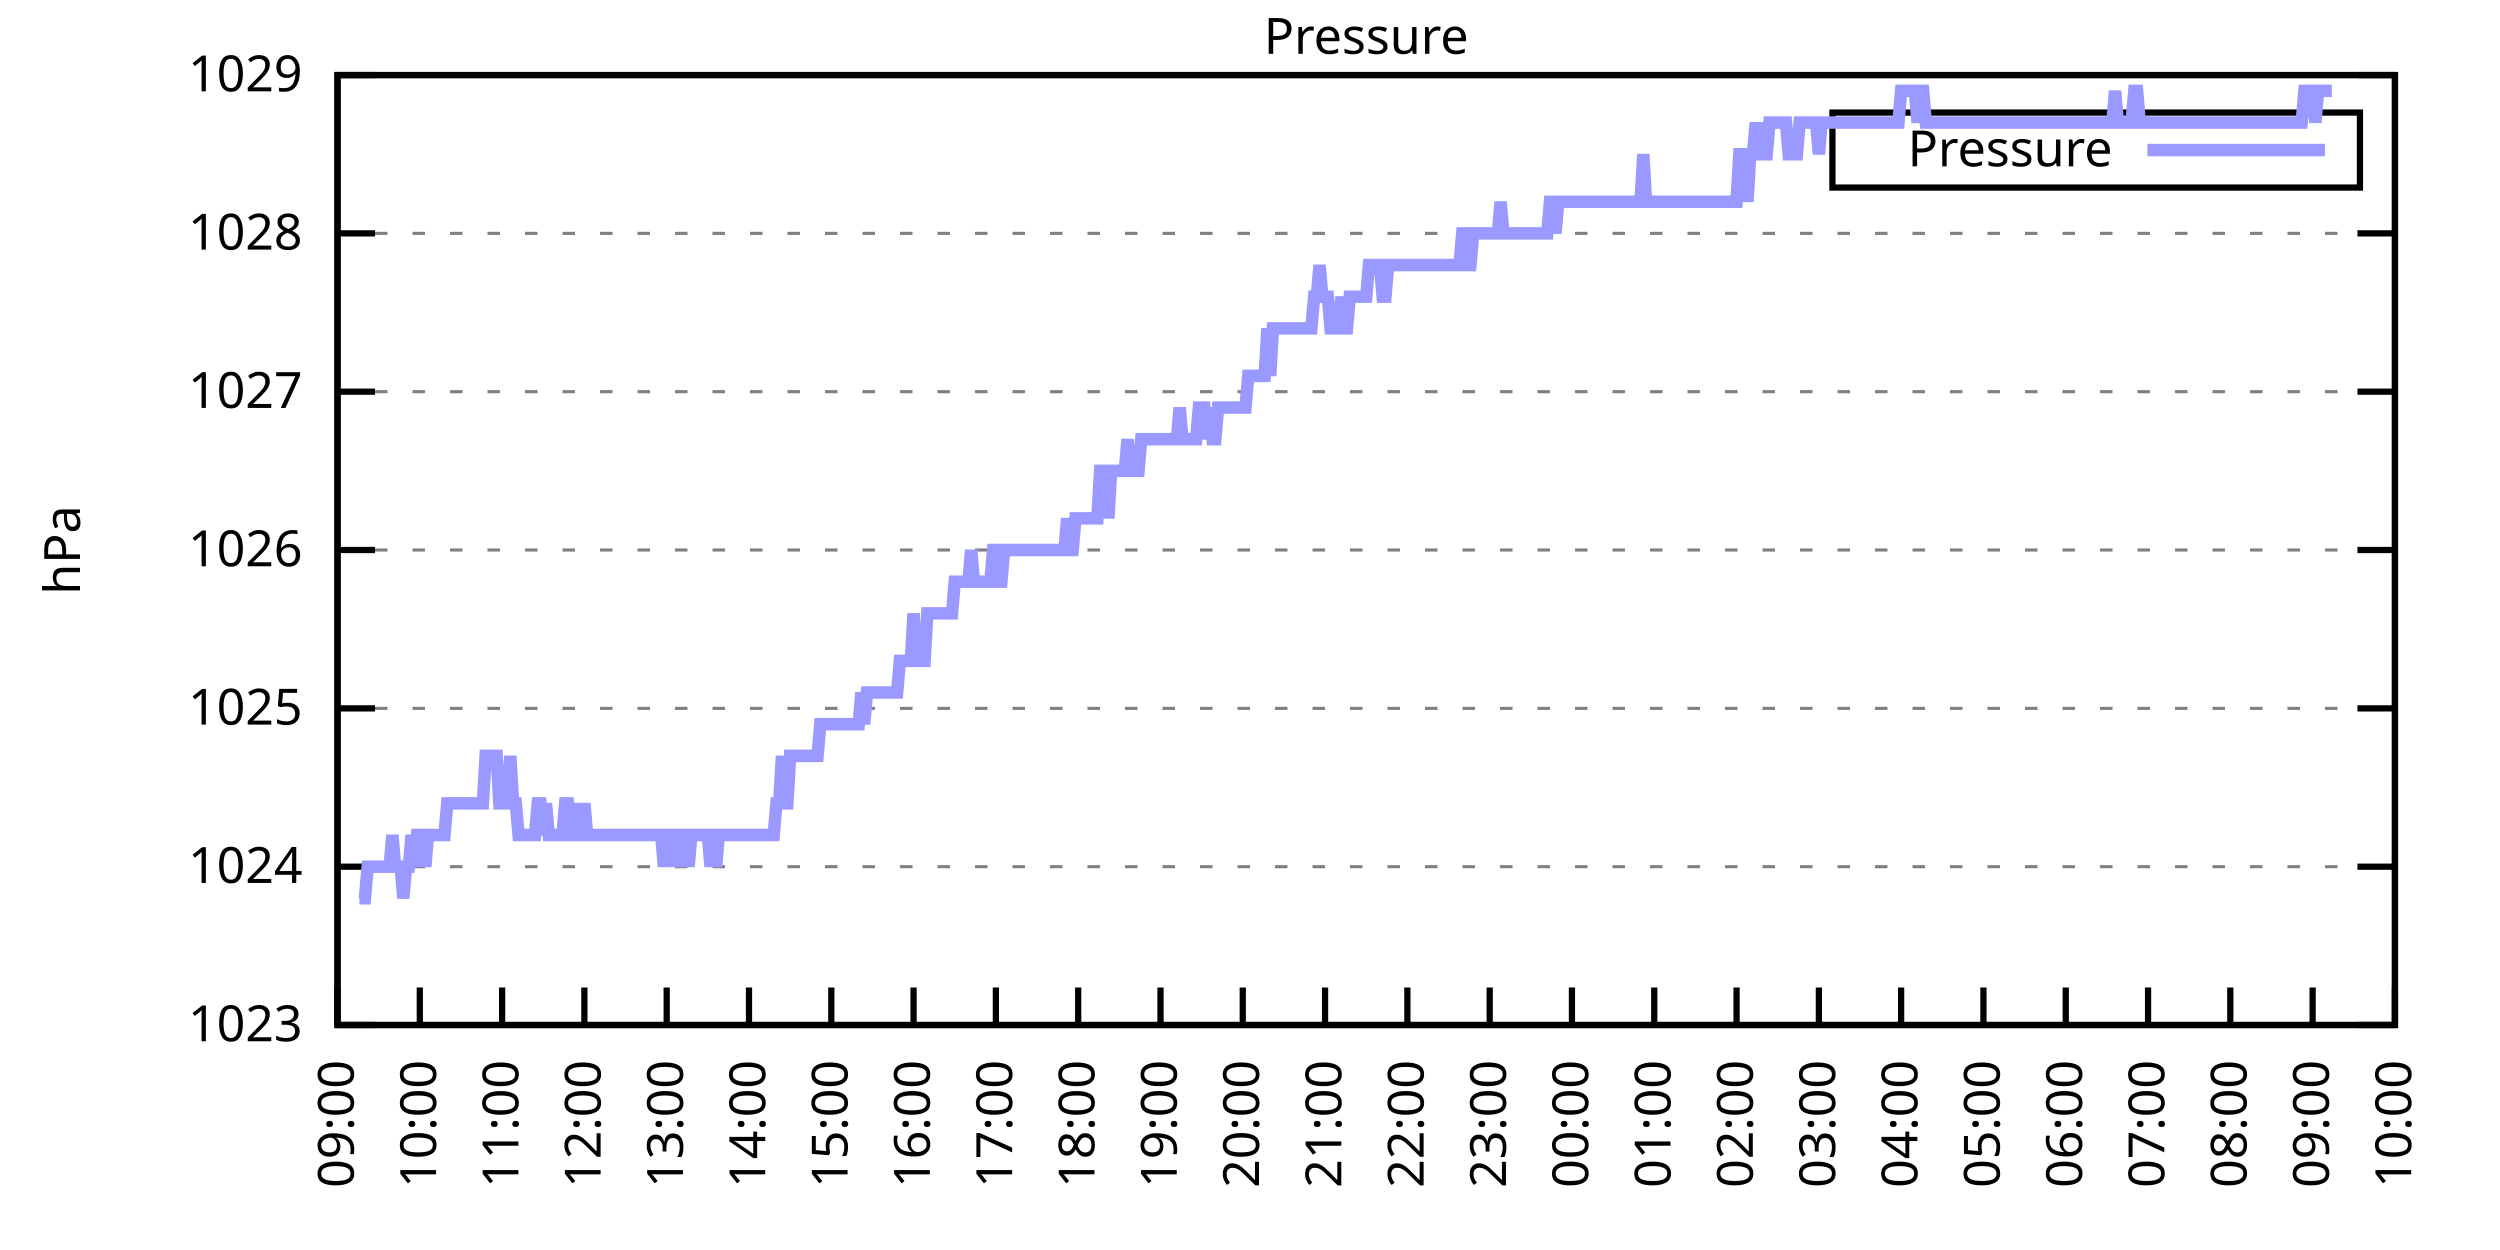
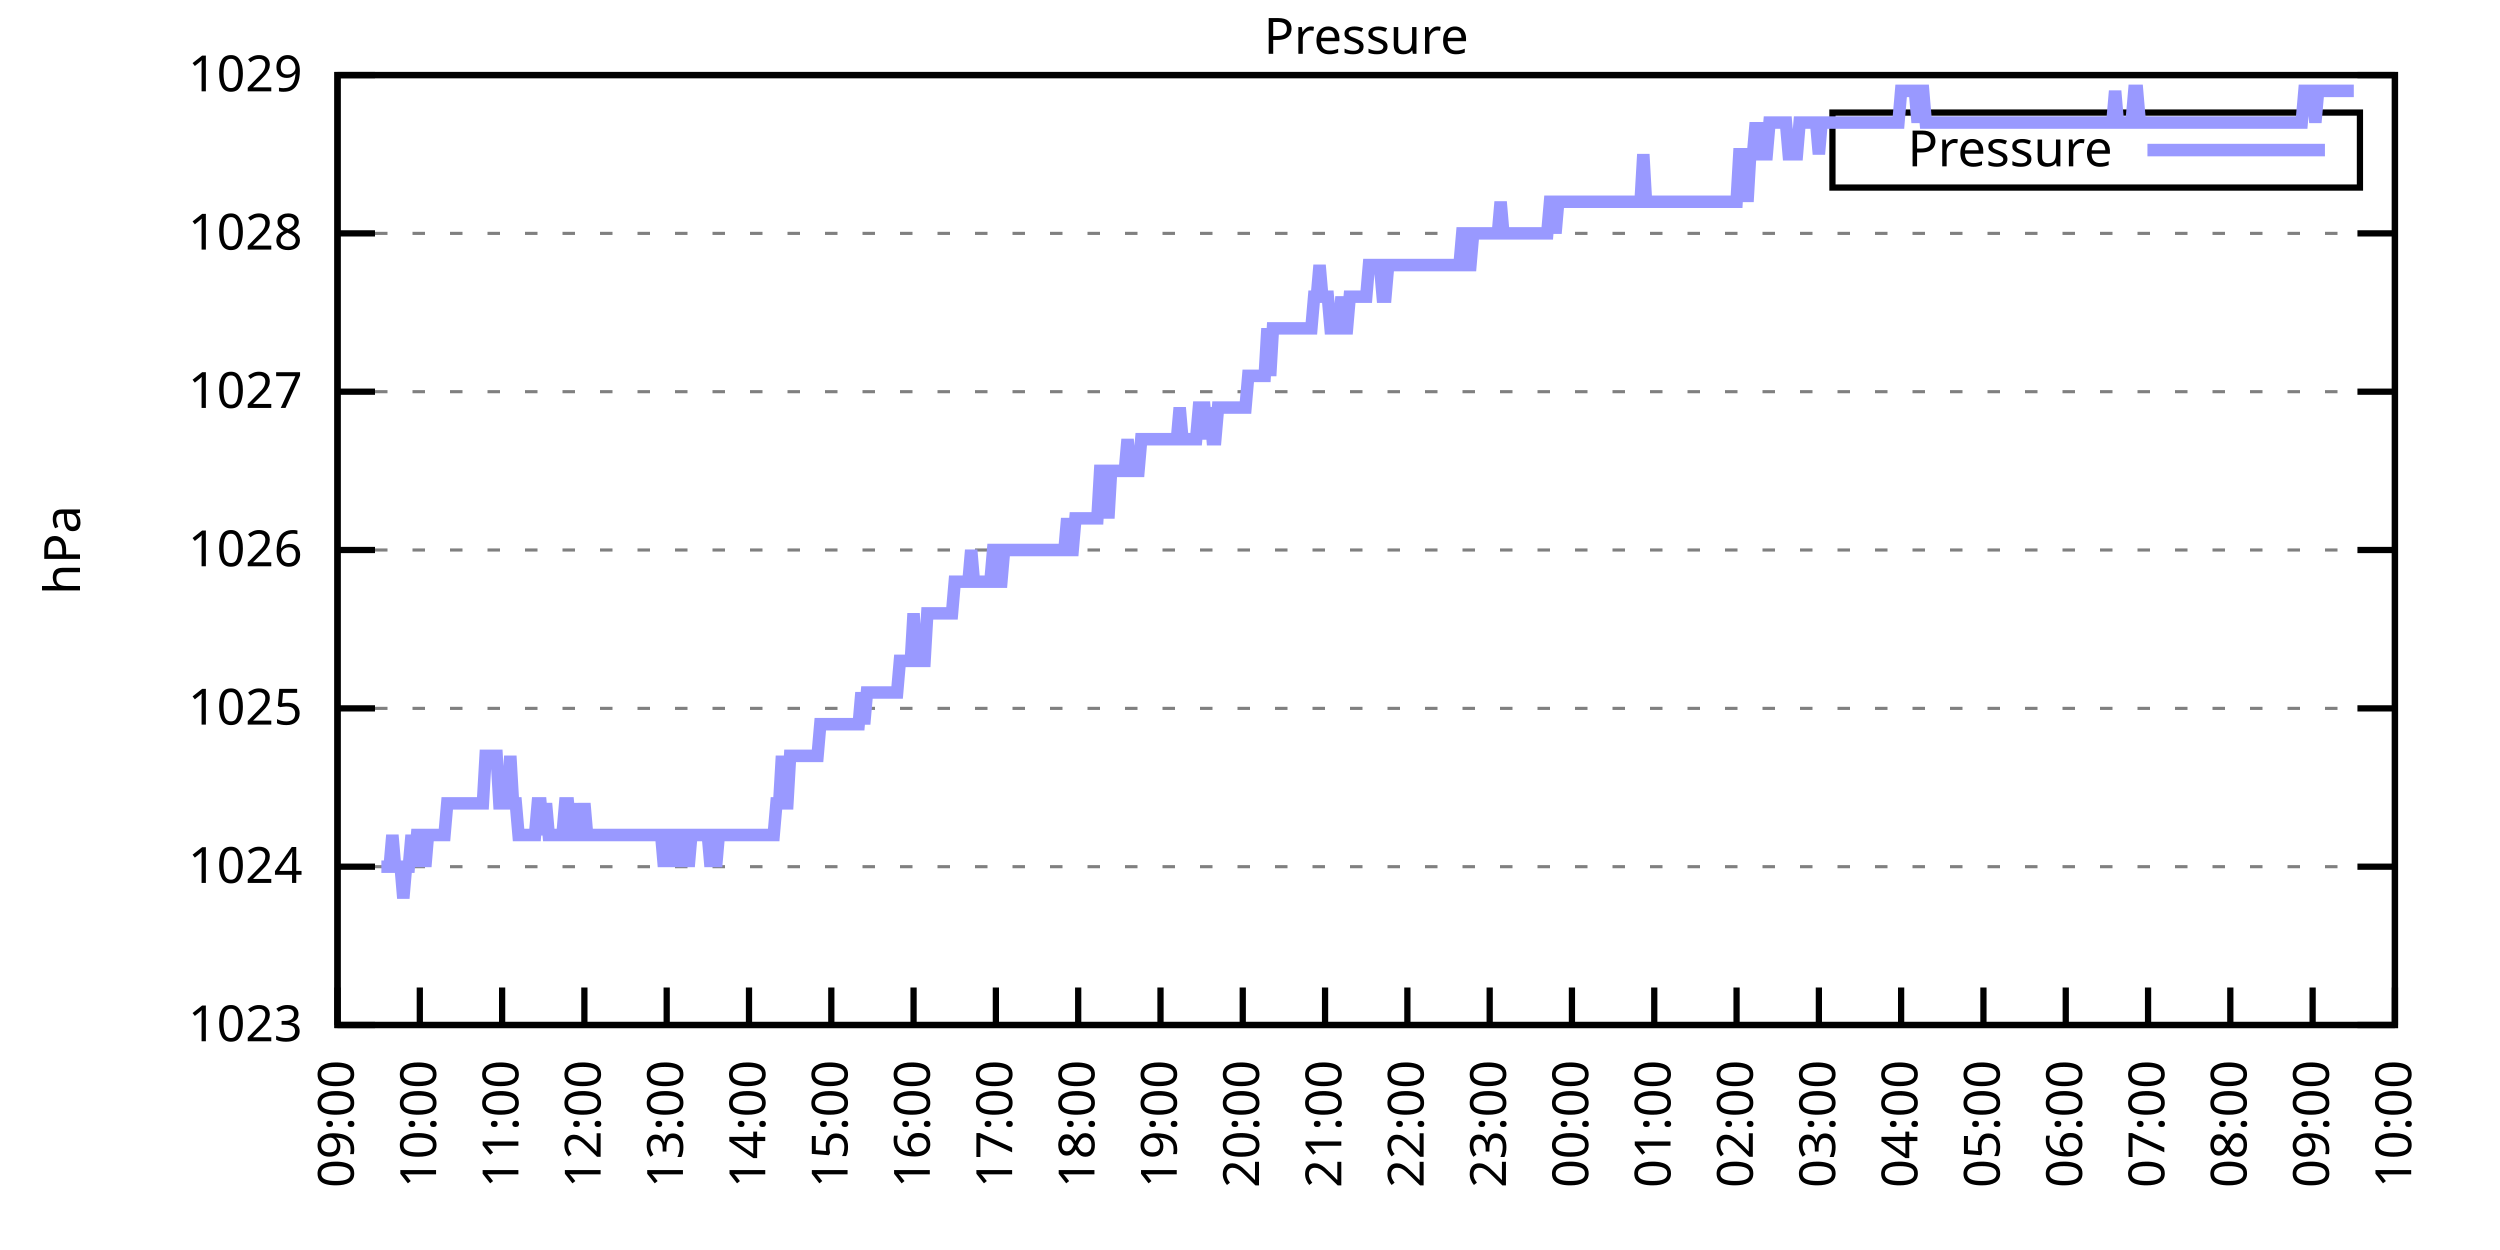
<svg xmlns="http://www.w3.org/2000/svg" xmlns:xlink="http://www.w3.org/1999/xlink" width="400" height="200" viewBox="0 0 400 200">
  <g id="gnuplot_canvas">
    <rect x="0" y="0" width="400" height="200" fill="none" />
    <defs>
      <circle id="gpDot" r="0.5" stroke-width="0.5" stroke="currentColor" />
      <path id="gpPt0" stroke-width="0.333" stroke="currentColor" d="M-1,0 h2 M0,-1 v2" />
      <path id="gpPt1" stroke-width="0.333" stroke="currentColor" d="M-1,-1 L1,1 M1,-1 L-1,1" />
      <path id="gpPt2" stroke-width="0.333" stroke="currentColor" d="M-1,0 L1,0 M0,-1 L0,1 M-1,-1 L1,1 M-1,1 L1,-1" />
      <rect id="gpPt3" stroke-width="0.333" stroke="currentColor" x="-1" y="-1" width="2" height="2" />
      <rect id="gpPt4" stroke-width="0.333" stroke="currentColor" fill="currentColor" x="-1" y="-1" width="2" height="2" />
      <circle id="gpPt5" stroke-width="0.333" stroke="currentColor" cx="0" cy="0" r="1" />
      <use xlink:href="#gpPt5" id="gpPt6" fill="currentColor" stroke="none" />
      <path id="gpPt7" stroke-width="0.333" stroke="currentColor" d="M0,-1.33 L-1.33,0.67 L1.33,0.67 z" />
      <use xlink:href="#gpPt7" id="gpPt8" fill="currentColor" stroke="none" />
      <use xlink:href="#gpPt7" id="gpPt9" stroke="currentColor" transform="rotate(180)" />
      <use xlink:href="#gpPt9" id="gpPt10" fill="currentColor" stroke="none" />
      <use xlink:href="#gpPt3" id="gpPt11" stroke="currentColor" transform="rotate(45)" />
      <use xlink:href="#gpPt11" id="gpPt12" fill="currentColor" stroke="none" />
      <path id="gpPt13" stroke-width="0.333" stroke="currentColor" d="M0,1.330 L1.265,0.411 L0.782,-1.067 L-0.782,-1.076 L-1.265,0.411 z" />
      <use xlink:href="#gpPt13" id="gpPt14" fill="currentColor" stroke="none" />
      <filter id="textbox" filterUnits="objectBoundingBox" x="0" y="0" height="1" width="1">
        <feFlood flood-color="white" flood-opacity="1" result="bgnd" />
        <feComposite in="SourceGraphic" in2="bgnd" operator="atop" />
      </filter>
      <filter id="greybox" filterUnits="objectBoundingBox" x="0" y="0" height="1" width="1">
        <feFlood flood-color="lightgrey" flood-opacity="1" result="grey" />
        <feComposite in="SourceGraphic" in2="grey" operator="atop" />
      </filter>
    </defs>
    <g fill="none" color="white" stroke="currentColor" stroke-width="1.00" stroke-linecap="butt" stroke-linejoin="miter">
</g>
    <g fill="none" color="black" stroke="currentColor" stroke-width="1.00" stroke-linecap="butt" stroke-linejoin="miter">
      <g stroke="none" shape-rendering="crispEdges">
        <polygon fill="rgb(255, 255, 255)" points="54.00,164.00 383.18,164.00 383.18,12.02 54.00,12.02 " />
      </g>
    </g>
    <g fill="none" color="black" stroke="currentColor" stroke-width="1.00" stroke-linecap="butt" stroke-linejoin="miter">
</g>
    <g fill="none" color="black" stroke="black" stroke-width="0.50" stroke-linecap="butt" stroke-linejoin="miter">
</g>
    <g fill="none" color="gray" stroke="currentColor" stroke-width="0.50" stroke-linecap="butt" stroke-linejoin="miter">
      <path stroke="gray" stroke-dasharray="2,4" class="gridline" d="M54.00,164.00 L383.19,164.00  " />
    </g>
    <g fill="none" color="gray" stroke="gray" stroke-width="1.00" stroke-linecap="butt" stroke-linejoin="miter">
</g>
    <g fill="none" color="black" stroke="currentColor" stroke-width="1.00" stroke-linecap="butt" stroke-linejoin="miter">
      <path stroke="black" d="M54.00,164.00 L60.00,164.00 M383.19,164.00 L377.19,164.00  " />
      <g transform="translate(48.40,166.60)" stroke="none" fill="black" font-family="Sans" font-size="8.00" text-anchor="end">
        <text>
          <tspan font-family="Sans"> 1023</tspan>
        </text>
      </g>
    </g>
    <g fill="none" color="black" stroke="currentColor" stroke-width="1.00" stroke-linecap="butt" stroke-linejoin="miter">
</g>
    <g fill="none" color="black" stroke="black" stroke-width="0.50" stroke-linecap="butt" stroke-linejoin="miter">
</g>
    <g fill="none" color="gray" stroke="currentColor" stroke-width="0.50" stroke-linecap="butt" stroke-linejoin="miter">
      <path stroke="gray" stroke-dasharray="2,4" class="gridline" d="M54.00,138.67 L383.19,138.67  " />
    </g>
    <g fill="none" color="gray" stroke="gray" stroke-width="1.00" stroke-linecap="butt" stroke-linejoin="miter">
</g>
    <g fill="none" color="black" stroke="currentColor" stroke-width="1.00" stroke-linecap="butt" stroke-linejoin="miter">
      <path stroke="black" d="M54.00,138.67 L60.00,138.67 M383.19,138.67 L377.19,138.67  " />
      <g transform="translate(48.40,141.27)" stroke="none" fill="black" font-family="Sans" font-size="8.00" text-anchor="end">
        <text>
          <tspan font-family="Sans"> 1024</tspan>
        </text>
      </g>
    </g>
    <g fill="none" color="black" stroke="currentColor" stroke-width="1.00" stroke-linecap="butt" stroke-linejoin="miter">
</g>
    <g fill="none" color="black" stroke="black" stroke-width="0.50" stroke-linecap="butt" stroke-linejoin="miter">
</g>
    <g fill="none" color="gray" stroke="currentColor" stroke-width="0.50" stroke-linecap="butt" stroke-linejoin="miter">
      <path stroke="gray" stroke-dasharray="2,4" class="gridline" d="M54.00,113.34 L383.19,113.34  " />
    </g>
    <g fill="none" color="gray" stroke="gray" stroke-width="1.00" stroke-linecap="butt" stroke-linejoin="miter">
</g>
    <g fill="none" color="black" stroke="currentColor" stroke-width="1.00" stroke-linecap="butt" stroke-linejoin="miter">
      <path stroke="black" d="M54.00,113.34 L60.00,113.34 M383.19,113.34 L377.19,113.34  " />
      <g transform="translate(48.40,115.94)" stroke="none" fill="black" font-family="Sans" font-size="8.00" text-anchor="end">
        <text>
          <tspan font-family="Sans"> 1025</tspan>
        </text>
      </g>
    </g>
    <g fill="none" color="black" stroke="currentColor" stroke-width="1.00" stroke-linecap="butt" stroke-linejoin="miter">
</g>
    <g fill="none" color="black" stroke="black" stroke-width="0.50" stroke-linecap="butt" stroke-linejoin="miter">
</g>
    <g fill="none" color="gray" stroke="currentColor" stroke-width="0.50" stroke-linecap="butt" stroke-linejoin="miter">
      <path stroke="gray" stroke-dasharray="2,4" class="gridline" d="M54.00,88.00 L383.19,88.00  " />
    </g>
    <g fill="none" color="gray" stroke="gray" stroke-width="1.00" stroke-linecap="butt" stroke-linejoin="miter">
</g>
    <g fill="none" color="black" stroke="currentColor" stroke-width="1.00" stroke-linecap="butt" stroke-linejoin="miter">
      <path stroke="black" d="M54.00,88.00 L60.00,88.00 M383.19,88.00 L377.19,88.00  " />
      <g transform="translate(48.40,90.60)" stroke="none" fill="black" font-family="Sans" font-size="8.00" text-anchor="end">
        <text>
          <tspan font-family="Sans"> 1026</tspan>
        </text>
      </g>
    </g>
    <g fill="none" color="black" stroke="currentColor" stroke-width="1.00" stroke-linecap="butt" stroke-linejoin="miter">
</g>
    <g fill="none" color="black" stroke="black" stroke-width="0.50" stroke-linecap="butt" stroke-linejoin="miter">
</g>
    <g fill="none" color="gray" stroke="currentColor" stroke-width="0.50" stroke-linecap="butt" stroke-linejoin="miter">
      <path stroke="gray" stroke-dasharray="2,4" class="gridline" d="M54.00,62.67 L383.19,62.67  " />
    </g>
    <g fill="none" color="gray" stroke="gray" stroke-width="1.00" stroke-linecap="butt" stroke-linejoin="miter">
</g>
    <g fill="none" color="black" stroke="currentColor" stroke-width="1.00" stroke-linecap="butt" stroke-linejoin="miter">
      <path stroke="black" d="M54.00,62.67 L60.00,62.67 M383.19,62.67 L377.19,62.67  " />
      <g transform="translate(48.40,65.27)" stroke="none" fill="black" font-family="Sans" font-size="8.00" text-anchor="end">
        <text>
          <tspan font-family="Sans"> 1027</tspan>
        </text>
      </g>
    </g>
    <g fill="none" color="black" stroke="currentColor" stroke-width="1.00" stroke-linecap="butt" stroke-linejoin="miter">
</g>
    <g fill="none" color="black" stroke="black" stroke-width="0.50" stroke-linecap="butt" stroke-linejoin="miter">
</g>
    <g fill="none" color="gray" stroke="currentColor" stroke-width="0.50" stroke-linecap="butt" stroke-linejoin="miter">
      <path stroke="gray" stroke-dasharray="2,4" class="gridline" d="M54.00,37.34 L383.19,37.34  " />
    </g>
    <g fill="none" color="gray" stroke="gray" stroke-width="1.00" stroke-linecap="butt" stroke-linejoin="miter">
</g>
    <g fill="none" color="black" stroke="currentColor" stroke-width="1.00" stroke-linecap="butt" stroke-linejoin="miter">
      <path stroke="black" d="M54.00,37.34 L60.00,37.34 M383.19,37.34 L377.19,37.34  " />
      <g transform="translate(48.40,39.94)" stroke="none" fill="black" font-family="Sans" font-size="8.00" text-anchor="end">
        <text>
          <tspan font-family="Sans"> 1028</tspan>
        </text>
      </g>
    </g>
    <g fill="none" color="black" stroke="currentColor" stroke-width="1.00" stroke-linecap="butt" stroke-linejoin="miter">
</g>
    <g fill="none" color="black" stroke="black" stroke-width="0.50" stroke-linecap="butt" stroke-linejoin="miter">
</g>
    <g fill="none" color="gray" stroke="currentColor" stroke-width="0.50" stroke-linecap="butt" stroke-linejoin="miter">
      <path stroke="gray" stroke-dasharray="2,4" class="gridline" d="M54.00,12.01 L383.19,12.01  " />
    </g>
    <g fill="none" color="gray" stroke="gray" stroke-width="1.00" stroke-linecap="butt" stroke-linejoin="miter">
</g>
    <g fill="none" color="black" stroke="currentColor" stroke-width="1.00" stroke-linecap="butt" stroke-linejoin="miter">
      <path stroke="black" d="M54.00,12.01 L60.00,12.01 M383.19,12.01 L377.19,12.01  " />
      <g transform="translate(48.40,14.61)" stroke="none" fill="black" font-family="Sans" font-size="8.00" text-anchor="end">
        <text>
          <tspan font-family="Sans"> 1029</tspan>
        </text>
      </g>
    </g>
    <g fill="none" color="black" stroke="currentColor" stroke-width="1.00" stroke-linecap="butt" stroke-linejoin="miter">
      <path stroke="black" d="M54.00,164.00 L54.00,158.00  " />
      <g transform="translate(56.60,169.60) rotate(270.00)" stroke="none" fill="black" font-family="Sans" font-size="8.00" text-anchor="end">
        <text>
          <tspan font-family="Sans">09:00</tspan>
        </text>
      </g>
    </g>
    <g fill="none" color="black" stroke="currentColor" stroke-width="1.00" stroke-linecap="butt" stroke-linejoin="miter">
      <path stroke="black" d="M67.17,164.00 L67.17,158.00  " />
      <g transform="translate(69.77,169.60) rotate(270.00)" stroke="none" fill="black" font-family="Sans" font-size="8.00" text-anchor="end">
        <text>
          <tspan font-family="Sans">10:00</tspan>
        </text>
      </g>
    </g>
    <g fill="none" color="black" stroke="currentColor" stroke-width="1.00" stroke-linecap="butt" stroke-linejoin="miter">
      <path stroke="black" d="M80.34,164.00 L80.34,158.00  " />
      <g transform="translate(82.94,169.60) rotate(270.00)" stroke="none" fill="black" font-family="Sans" font-size="8.00" text-anchor="end">
        <text>
          <tspan font-family="Sans">11:00</tspan>
        </text>
      </g>
    </g>
    <g fill="none" color="black" stroke="currentColor" stroke-width="1.00" stroke-linecap="butt" stroke-linejoin="miter">
      <path stroke="black" d="M93.50,164.00 L93.50,158.00  " />
      <g transform="translate(96.10,169.60) rotate(270.00)" stroke="none" fill="black" font-family="Sans" font-size="8.00" text-anchor="end">
        <text>
          <tspan font-family="Sans">12:00</tspan>
        </text>
      </g>
    </g>
    <g fill="none" color="black" stroke="currentColor" stroke-width="1.00" stroke-linecap="butt" stroke-linejoin="miter">
      <path stroke="black" d="M106.67,164.00 L106.67,158.00  " />
      <g transform="translate(109.27,169.60) rotate(270.00)" stroke="none" fill="black" font-family="Sans" font-size="8.00" text-anchor="end">
        <text>
          <tspan font-family="Sans">13:00</tspan>
        </text>
      </g>
    </g>
    <g fill="none" color="black" stroke="currentColor" stroke-width="1.00" stroke-linecap="butt" stroke-linejoin="miter">
      <path stroke="black" d="M119.84,164.00 L119.84,158.00  " />
      <g transform="translate(122.44,169.60) rotate(270.00)" stroke="none" fill="black" font-family="Sans" font-size="8.00" text-anchor="end">
        <text>
          <tspan font-family="Sans">14:00</tspan>
        </text>
      </g>
    </g>
    <g fill="none" color="black" stroke="currentColor" stroke-width="1.00" stroke-linecap="butt" stroke-linejoin="miter">
      <path stroke="black" d="M133.01,164.00 L133.01,158.00  " />
      <g transform="translate(135.61,169.60) rotate(270.00)" stroke="none" fill="black" font-family="Sans" font-size="8.00" text-anchor="end">
        <text>
          <tspan font-family="Sans">15:00</tspan>
        </text>
      </g>
    </g>
    <g fill="none" color="black" stroke="currentColor" stroke-width="1.00" stroke-linecap="butt" stroke-linejoin="miter">
      <path stroke="black" d="M146.17,164.00 L146.17,158.00  " />
      <g transform="translate(148.77,169.60) rotate(270.00)" stroke="none" fill="black" font-family="Sans" font-size="8.00" text-anchor="end">
        <text>
          <tspan font-family="Sans">16:00</tspan>
        </text>
      </g>
    </g>
    <g fill="none" color="black" stroke="currentColor" stroke-width="1.00" stroke-linecap="butt" stroke-linejoin="miter">
      <path stroke="black" d="M159.34,164.00 L159.34,158.00  " />
      <g transform="translate(161.94,169.60) rotate(270.00)" stroke="none" fill="black" font-family="Sans" font-size="8.00" text-anchor="end">
        <text>
          <tspan font-family="Sans">17:00</tspan>
        </text>
      </g>
    </g>
    <g fill="none" color="black" stroke="currentColor" stroke-width="1.00" stroke-linecap="butt" stroke-linejoin="miter">
      <path stroke="black" d="M172.51,164.00 L172.51,158.00  " />
      <g transform="translate(175.11,169.60) rotate(270.00)" stroke="none" fill="black" font-family="Sans" font-size="8.00" text-anchor="end">
        <text>
          <tspan font-family="Sans">18:00</tspan>
        </text>
      </g>
    </g>
    <g fill="none" color="black" stroke="currentColor" stroke-width="1.00" stroke-linecap="butt" stroke-linejoin="miter">
      <path stroke="black" d="M185.68,164.00 L185.68,158.00  " />
      <g transform="translate(188.28,169.60) rotate(270.00)" stroke="none" fill="black" font-family="Sans" font-size="8.00" text-anchor="end">
        <text>
          <tspan font-family="Sans">19:00</tspan>
        </text>
      </g>
    </g>
    <g fill="none" color="black" stroke="currentColor" stroke-width="1.00" stroke-linecap="butt" stroke-linejoin="miter">
      <path stroke="black" d="M198.84,164.00 L198.84,158.00  " />
      <g transform="translate(201.44,169.60) rotate(270.00)" stroke="none" fill="black" font-family="Sans" font-size="8.00" text-anchor="end">
        <text>
          <tspan font-family="Sans">20:00</tspan>
        </text>
      </g>
    </g>
    <g fill="none" color="black" stroke="currentColor" stroke-width="1.00" stroke-linecap="butt" stroke-linejoin="miter">
      <path stroke="black" d="M212.01,164.00 L212.01,158.00  " />
      <g transform="translate(214.61,169.60) rotate(270.00)" stroke="none" fill="black" font-family="Sans" font-size="8.00" text-anchor="end">
        <text>
          <tspan font-family="Sans">21:00</tspan>
        </text>
      </g>
    </g>
    <g fill="none" color="black" stroke="currentColor" stroke-width="1.00" stroke-linecap="butt" stroke-linejoin="miter">
      <path stroke="black" d="M225.18,164.00 L225.18,158.00  " />
      <g transform="translate(227.78,169.60) rotate(270.00)" stroke="none" fill="black" font-family="Sans" font-size="8.00" text-anchor="end">
        <text>
          <tspan font-family="Sans">22:00</tspan>
        </text>
      </g>
    </g>
    <g fill="none" color="black" stroke="currentColor" stroke-width="1.00" stroke-linecap="butt" stroke-linejoin="miter">
      <path stroke="black" d="M238.35,164.00 L238.35,158.00  " />
      <g transform="translate(240.95,169.60) rotate(270.00)" stroke="none" fill="black" font-family="Sans" font-size="8.00" text-anchor="end">
        <text>
          <tspan font-family="Sans">23:00</tspan>
        </text>
      </g>
    </g>
    <g fill="none" color="black" stroke="currentColor" stroke-width="1.00" stroke-linecap="butt" stroke-linejoin="miter">
      <path stroke="black" d="M251.51,164.00 L251.51,158.00  " />
      <g transform="translate(254.11,169.60) rotate(270.00)" stroke="none" fill="black" font-family="Sans" font-size="8.00" text-anchor="end">
        <text>
          <tspan font-family="Sans">00:00</tspan>
        </text>
      </g>
    </g>
    <g fill="none" color="black" stroke="currentColor" stroke-width="1.00" stroke-linecap="butt" stroke-linejoin="miter">
      <path stroke="black" d="M264.68,164.00 L264.68,158.00  " />
      <g transform="translate(267.28,169.60) rotate(270.00)" stroke="none" fill="black" font-family="Sans" font-size="8.00" text-anchor="end">
        <text>
          <tspan font-family="Sans">01:00</tspan>
        </text>
      </g>
    </g>
    <g fill="none" color="black" stroke="currentColor" stroke-width="1.00" stroke-linecap="butt" stroke-linejoin="miter">
      <path stroke="black" d="M277.85,164.00 L277.85,158.00  " />
      <g transform="translate(280.45,169.60) rotate(270.00)" stroke="none" fill="black" font-family="Sans" font-size="8.00" text-anchor="end">
        <text>
          <tspan font-family="Sans">02:00</tspan>
        </text>
      </g>
    </g>
    <g fill="none" color="black" stroke="currentColor" stroke-width="1.00" stroke-linecap="butt" stroke-linejoin="miter">
      <path stroke="black" d="M291.02,164.00 L291.02,158.00  " />
      <g transform="translate(293.62,169.60) rotate(270.00)" stroke="none" fill="black" font-family="Sans" font-size="8.00" text-anchor="end">
        <text>
          <tspan font-family="Sans">03:00</tspan>
        </text>
      </g>
    </g>
    <g fill="none" color="black" stroke="currentColor" stroke-width="1.00" stroke-linecap="butt" stroke-linejoin="miter">
      <path stroke="black" d="M304.18,164.00 L304.18,158.00  " />
      <g transform="translate(306.78,169.60) rotate(270.00)" stroke="none" fill="black" font-family="Sans" font-size="8.00" text-anchor="end">
        <text>
          <tspan font-family="Sans">04:00</tspan>
        </text>
      </g>
    </g>
    <g fill="none" color="black" stroke="currentColor" stroke-width="1.00" stroke-linecap="butt" stroke-linejoin="miter">
      <path stroke="black" d="M317.35,164.00 L317.35,158.00  " />
      <g transform="translate(319.95,169.60) rotate(270.00)" stroke="none" fill="black" font-family="Sans" font-size="8.00" text-anchor="end">
        <text>
          <tspan font-family="Sans">05:00</tspan>
        </text>
      </g>
    </g>
    <g fill="none" color="black" stroke="currentColor" stroke-width="1.00" stroke-linecap="butt" stroke-linejoin="miter">
      <path stroke="black" d="M330.52,164.00 L330.52,158.00  " />
      <g transform="translate(333.12,169.60) rotate(270.00)" stroke="none" fill="black" font-family="Sans" font-size="8.00" text-anchor="end">
        <text>
          <tspan font-family="Sans">06:00</tspan>
        </text>
      </g>
    </g>
    <g fill="none" color="black" stroke="currentColor" stroke-width="1.00" stroke-linecap="butt" stroke-linejoin="miter">
      <path stroke="black" d="M343.69,164.00 L343.69,158.00  " />
      <g transform="translate(346.29,169.60) rotate(270.00)" stroke="none" fill="black" font-family="Sans" font-size="8.00" text-anchor="end">
        <text>
          <tspan font-family="Sans">07:00</tspan>
        </text>
      </g>
    </g>
    <g fill="none" color="black" stroke="currentColor" stroke-width="1.00" stroke-linecap="butt" stroke-linejoin="miter">
      <path stroke="black" d="M356.85,164.00 L356.85,158.00  " />
      <g transform="translate(359.45,169.60) rotate(270.00)" stroke="none" fill="black" font-family="Sans" font-size="8.00" text-anchor="end">
        <text>
          <tspan font-family="Sans">08:00</tspan>
        </text>
      </g>
    </g>
    <g fill="none" color="black" stroke="currentColor" stroke-width="1.00" stroke-linecap="butt" stroke-linejoin="miter">
      <path stroke="black" d="M370.02,164.00 L370.02,158.00  " />
      <g transform="translate(372.62,169.60) rotate(270.00)" stroke="none" fill="black" font-family="Sans" font-size="8.00" text-anchor="end">
        <text>
          <tspan font-family="Sans">09:00</tspan>
        </text>
      </g>
    </g>
    <g fill="none" color="black" stroke="currentColor" stroke-width="1.00" stroke-linecap="butt" stroke-linejoin="miter">
      <path stroke="black" d="M383.19,164.00 L383.19,158.00  " />
      <g transform="translate(385.79,169.60) rotate(270.00)" stroke="none" fill="black" font-family="Sans" font-size="8.00" text-anchor="end">
        <text>
          <tspan font-family="Sans">10:00</tspan>
        </text>
      </g>
    </g>
    <g fill="none" color="black" stroke="currentColor" stroke-width="1.00" stroke-linecap="butt" stroke-linejoin="miter">
</g>
    <g fill="none" color="black" stroke="currentColor" stroke-width="1.00" stroke-linecap="butt" stroke-linejoin="miter">
      <path stroke="black" d="M54.00,12.01 L54.00,164.00 L383.19,164.00 L383.19,12.01 L54.00,12.01 Z  " />
    </g>
    <g fill="none" color="black" stroke="currentColor" stroke-width="1.00" stroke-linecap="butt" stroke-linejoin="miter">
</g>
    <g fill="none" color="black" stroke="currentColor" stroke-width="1.00" stroke-linecap="butt" stroke-linejoin="miter">
      <path stroke="black" d="M293.19,30.01 L293.19,18.01 L377.59,18.01 L377.59,30.01 L293.19,30.01 Z  " />
    </g>
    <g id="Pressure_plot_1">
      <g fill="none" color="white" stroke="black" stroke-width="2.00" stroke-linecap="butt" stroke-linejoin="miter">
</g>
      <g fill="none" color="black" stroke="currentColor" stroke-width="2.00" stroke-linecap="butt" stroke-linejoin="miter">
        <g transform="translate(337.99,26.61)" stroke="none" fill="black" font-family="Sans" font-size="8.00" text-anchor="end">
          <text>
            <tspan font-family="Sans">Pressure</tspan>
          </text>
        </g>
      </g>
      <g fill="none" color="black" stroke="currentColor" stroke-width="2.00" stroke-linecap="butt" stroke-linejoin="miter">
-         <path stroke="rgb(153, 153, 255)" d="M343.59,24.01 L371.99,24.01 M57.51,143.73 L57.95,143.73 L58.39,143.73 L58.83,138.67 L59.27,138.67 L59.71,138.67   L60.14,138.67 L60.58,138.67 L61.02,138.67 L61.46,138.67 L61.90,138.67 L62.34,138.67 L62.78,133.60 L63.22,138.67   L63.66,138.67 L64.10,138.67 L64.53,143.73 L64.97,138.67 L65.41,138.67 L65.85,133.60 L66.29,138.67 L66.73,133.60   L67.17,133.60 L67.61,133.60 L68.05,138.67 L68.48,133.60 L68.92,133.60 L69.36,133.60 L69.80,133.60 L70.24,133.60   L70.68,133.60 L71.12,133.60 L71.56,128.54 L72.00,128.54 L72.43,128.54 L72.87,128.54 L73.31,128.54 L73.75,128.54   L74.19,128.54 L74.63,128.54 L75.07,128.54 L75.51,128.54 L75.95,128.54 L76.38,128.54 L76.82,128.54 L77.26,128.54   L77.70,120.94 L78.14,120.94 L78.58,120.94 L79.02,120.94 L79.46,120.94 L79.90,128.54 L80.34,128.54 L80.77,128.54   L81.21,128.54 L81.65,120.94 L82.09,128.54 L82.53,128.54 L82.97,133.60 L83.41,133.60 L83.85,133.60 L84.29,133.60   L84.72,133.60 L85.16,133.60 L85.60,133.60 L86.04,128.54 L86.48,128.54 L86.92,133.60 L87.36,128.54 L87.80,133.60   L88.24,133.60 L88.67,133.60 L89.11,133.60 L89.55,133.60 L89.99,133.60 L90.43,128.54 L90.87,128.54 L91.31,133.60   L91.75,133.60 L92.19,128.54 L92.62,133.60 L93.06,133.60 L93.50,128.54 L93.94,133.60 L94.38,133.60 L94.82,133.60   L95.26,133.60 L95.70,133.60 L96.14,133.60 L96.58,133.60 L97.01,133.60 L97.45,133.60 L97.89,133.60 L98.33,133.60   L98.77,133.60 L99.21,133.60 L99.65,133.60 L100.09,133.60 L100.53,133.60 L100.96,133.60 L101.40,133.60 L101.84,133.60   L102.28,133.60 L102.72,133.60 L103.16,133.60 L103.60,133.60 L104.04,133.60 L104.48,133.60 L104.91,133.60 L105.35,133.60   L105.79,133.60 L106.23,138.67 L106.67,133.60 L107.11,133.60 L107.55,133.60 L107.99,138.67 L108.43,133.60 L108.87,138.67   L109.30,133.60 L109.74,133.60 L110.18,138.67 L110.62,133.60 L111.06,133.60 L111.50,133.60 L111.94,133.60 L112.38,133.60   L112.82,133.60 L113.25,133.60 L113.69,138.67 L114.13,133.60 L114.57,138.67 L115.01,133.60 L115.45,133.60 L115.89,133.60   L116.33,133.60 L116.77,133.60 L117.20,133.60 L117.64,133.60 L118.08,133.60 L118.52,133.60 L118.96,133.60 L119.40,133.60   L119.84,133.60 L120.28,133.60 L120.72,133.60 L121.15,133.60 L121.59,133.60 L122.03,133.60 L122.47,133.60 L122.91,133.60   L123.35,133.60 L123.79,133.60 L124.23,128.54 L124.67,128.54 L125.11,120.94 L125.54,128.54 L125.98,128.54 L126.42,120.94   L126.86,120.94 L127.30,120.94 L127.74,120.94 L128.18,120.94 L128.62,120.94 L129.06,120.94 L129.49,120.94 L129.93,120.94   L130.37,120.94 L130.81,120.94 L131.25,115.87 L131.69,115.87 L132.13,115.87 L132.57,115.87 L133.01,115.87 L133.44,115.87   L133.88,115.87 L134.32,115.87 L134.76,115.87 L135.20,115.87 L135.64,115.87 L136.08,115.87 L136.52,115.87 L136.96,115.87   L137.39,115.87 L137.83,110.80 L138.27,115.87 L138.71,110.80 L139.15,110.80 L139.59,110.80 L140.03,110.80 L140.47,110.80   L140.91,110.80 L141.35,110.80 L141.78,110.80 L142.22,110.80 L142.66,110.80 L143.10,110.80 L143.54,110.80 L143.98,105.74   L144.42,105.74 L144.86,105.74 L145.30,105.74 L145.73,105.74 L146.17,98.14 L146.61,105.74 L147.05,105.74 L147.49,105.74   L147.93,105.74 L148.37,98.14 L148.81,98.14 L149.25,98.14 L149.68,98.14 L150.12,98.14 L150.56,98.14 L151.00,98.14   L151.44,98.14 L151.88,98.14 L152.32,98.14 L152.76,93.07 L153.20,93.07 L153.63,93.07 L154.07,93.07 L154.51,93.07   L154.95,93.07 L155.39,88.00 L155.83,93.07 L156.27,93.07 L156.71,93.07 L157.15,93.07 L157.59,93.07 L158.02,93.07   L158.46,93.07 L158.90,88.00 L159.34,88.00 L159.78,93.07 L160.22,93.07 L160.66,88.00 L161.10,88.00 L161.54,88.00   L161.97,88.00 L162.41,88.00 L162.85,88.00 L163.29,88.00 L163.73,88.00 L164.17,88.00 L164.61,88.00 L165.05,88.00   L165.49,88.00 L165.92,88.00 L166.36,88.00 L166.80,88.00 L167.24,88.00 L167.68,88.00 L168.12,88.00 L168.56,88.00   L169.00,88.00 L169.44,88.00 L169.87,88.00 L170.31,88.00 L170.75,82.94 L171.19,88.00 L171.63,88.00 L172.07,82.94   L172.51,82.94 L172.95,82.94 L173.39,82.94 L173.83,82.94 L174.26,82.94 L174.70,82.94 L175.14,82.94 L175.58,82.94   L176.02,75.34 L176.46,75.34 L176.90,75.34 L177.34,82.94 L177.78,75.34 L178.21,75.34 L178.65,75.34 L179.09,75.34   L179.53,75.34 L179.97,75.34 L180.41,70.27 L180.85,75.34 L181.29,75.34 L181.73,75.34 L182.16,75.34 L182.60,70.27   L183.04,70.27 L183.48,70.27 L183.92,70.27 L184.36,70.27 L184.80,70.27 L185.24,70.27 L185.68,70.27 L186.11,70.27   L186.55,70.27 L186.99,70.27 L187.43,70.27 L187.87,70.27 L188.31,70.27 L188.75,65.21 L189.19,70.27 L189.63,70.27   L190.07,70.27 L190.50,70.27 L190.94,70.27 L191.38,70.27 L191.82,65.21 L192.26,65.21 L192.70,65.21 L193.14,70.27   L193.58,65.21 L194.02,70.27 L194.45,70.27 L194.89,65.21 L195.33,65.21 L195.77,65.21 L196.21,65.21 L196.65,65.21   L197.09,65.21 L197.53,65.21 L197.97,65.21 L198.40,65.21 L198.84,65.21 L199.28,65.21 L199.72,60.14 L200.16,60.14   L200.60,60.14 L201.04,60.14 L201.48,60.14 L201.92,60.14 L202.35,60.14 L202.79,52.54 L203.23,60.14 L203.67,52.54   L204.11,52.54 L204.55,52.54 L204.99,52.54 L205.43,52.54 L205.87,52.54 L206.31,52.54 L206.74,52.54 L207.18,52.54   L207.62,52.54 L208.06,52.54 L208.50,52.54 L208.94,52.54 L209.38,52.54 L209.82,52.54 L210.26,47.47 L210.69,47.47   L211.13,42.41 L211.57,47.47 L212.01,47.47 L212.45,47.47 L212.89,52.54 L213.33,52.54 L213.77,52.54 L214.21,52.54   L214.64,47.47 L215.08,52.54 L215.52,52.54 L215.96,47.47 L216.40,47.47 L216.84,47.47 L217.28,47.47 L217.72,47.47   L218.16,47.47 L218.60,47.47 L219.03,42.41 L219.47,42.41 L219.91,42.41 L220.35,42.41 L220.79,42.41 L221.23,47.47   L221.67,47.47 L222.11,42.41 L222.55,42.41 L222.98,42.41 L223.42,42.41 L223.86,42.41 L224.30,42.41 L224.74,42.41   L225.18,42.41 L225.62,42.41 L226.06,42.41 L226.50,42.41 L226.93,42.41 L227.37,42.41 L227.81,42.41 L228.25,42.41   L228.69,42.41 L229.13,42.41 L229.57,42.41 L230.01,42.41 L230.45,42.41 L230.88,42.41 L231.32,42.41 L231.76,42.41   L232.20,42.41 L232.64,42.41 L233.08,42.41 L233.52,42.41 L233.96,37.34 L234.40,37.34 L234.84,42.41 L235.27,42.41   L235.71,37.34 L236.15,37.34 L236.59,37.34 L237.03,37.34 L237.47,37.34 L237.91,37.34 L238.35,37.34 L238.79,37.34   L239.22,37.34 L239.66,37.34 L240.10,32.28 L240.54,37.34 L240.98,37.34 L241.42,37.34 L241.86,37.34 L242.30,37.34   L242.74,37.34 L243.17,37.34 L243.61,37.34 L244.05,37.34 L244.49,37.34 L244.93,37.34 L245.37,37.34 L245.81,37.34   L246.25,37.34 L246.69,37.34 L247.12,37.34 L247.56,37.34 L248.00,32.28 L248.44,32.28 L248.88,37.34 L249.32,32.28   L249.76,32.28 L250.20,32.28 L250.64,32.28 L251.08,32.28 L251.51,32.28 L251.95,32.28 L252.39,32.28 L252.83,32.28   L253.27,32.28 L253.71,32.28 L254.15,32.28 L254.59,32.28 L255.03,32.28 L255.46,32.28 L255.90,32.28 L256.34,32.28   L256.78,32.28 L257.22,32.28 L257.66,32.28 L258.10,32.28 L258.54,32.28 L258.98,32.28 L259.41,32.28 L259.85,32.28   L260.29,32.28 L260.73,32.28 L261.17,32.28 L261.61,32.28 L262.05,32.28 L262.49,32.28 L262.93,24.68 L263.36,32.28   L263.80,32.28 L264.24,32.28 L264.68,32.28 L265.12,32.28 L265.56,32.28 L266.00,32.28 L266.44,32.28 L266.88,32.28   L267.32,32.28 L267.75,32.28 L268.19,32.28 L268.63,32.28 L269.07,32.28 L269.51,32.28 L269.95,32.28 L270.39,32.28   L270.83,32.28 L271.27,32.28 L271.70,32.28 L272.14,32.28 L272.58,32.28 L273.02,32.28 L273.46,32.28 L273.90,32.28   L274.34,32.28 L274.78,32.28 L275.22,32.28 L275.65,32.28 L276.09,32.28 L276.53,32.28 L276.97,32.28 L277.41,32.28   L277.85,32.28 L278.29,24.68 L278.73,24.68 L279.17,24.68 L279.60,32.28 L280.04,24.68 L280.48,24.68 L280.92,19.61   L281.36,24.68 L281.80,19.61 L282.24,24.68 L282.68,24.68 L283.12,19.61 L283.56,19.61 L283.99,19.61 L284.43,19.61   L284.87,19.61 L285.31,19.61 L285.75,19.61 L286.19,24.68 L286.63,24.68 L287.07,24.68 L287.51,24.68 L287.94,19.61   L288.38,19.61 L288.82,19.61 L289.26,19.61 L289.70,19.61 L290.14,19.61 L290.58,19.61 L291.02,24.68 L291.46,19.61   L291.89,19.61 L292.33,19.61 L292.77,19.61 L293.21,19.61 L293.65,19.61 L294.09,19.61 L294.53,19.61 L294.97,19.61   L295.41,19.61 L295.84,19.61 L296.28,19.61 L296.72,19.61 L297.16,19.61 L297.60,19.61 L298.04,19.61 L298.48,19.61   L298.92,19.61 L299.36,19.61 L299.80,19.61 L300.23,19.61 L300.67,19.61 L301.11,19.61 L301.55,19.61 L301.99,19.61   L302.43,19.61 L302.87,19.61 L303.31,19.61 L303.75,19.61 L304.18,14.54 L304.62,14.54 L305.06,14.54 L305.50,14.54   L305.94,14.54 L306.38,14.54 L306.82,19.61 L307.26,14.54 L307.70,14.54 L308.13,19.61 L308.57,19.61 L309.01,19.61   L309.45,19.61 L309.89,19.61 L310.33,19.61 L310.77,19.61 L311.21,19.61 L311.65,19.61 L312.08,19.61 L312.52,19.61   L312.96,19.61 L313.40,19.61 L313.84,19.61 L314.28,19.61 L314.72,19.61 L315.16,19.61 L315.60,19.61 L316.04,19.61   L316.47,19.61 L316.91,19.61 L317.35,19.61 L317.79,19.61 L318.23,19.61 L318.67,19.61 L319.11,19.61 L319.55,19.61   L319.99,19.61 L320.42,19.61 L320.86,19.61 L321.30,19.61 L321.74,19.61 L322.18,19.61 L322.62,19.61 L323.06,19.61   L323.50,19.61 L323.94,19.61 L324.37,19.61 L324.81,19.61 L325.25,19.61 L325.69,19.61 L326.13,19.61 L326.57,19.61   L327.01,19.61 L327.45,19.61 L327.89,19.61 L328.33,19.61 L328.76,19.61 L329.20,19.61 L329.64,19.61 L330.08,19.61   L330.52,19.61 L330.96,19.61 L331.40,19.61 L331.84,19.61 L332.28,19.61 L332.71,19.61 L333.15,19.61 L333.59,19.61   L334.03,19.61 L334.47,19.61 L334.91,19.61 L335.35,19.61 L335.79,19.61 L336.23,19.61 L336.66,19.61 L337.10,19.61   L337.54,19.61 L337.98,19.61 L338.42,14.54 L338.86,19.61 L339.30,19.61 L339.74,19.61 L340.18,19.61 L340.61,19.61   L341.05,19.61 L341.49,14.54 L341.93,14.54 L342.37,19.61 L342.81,19.61 L343.25,19.61 L343.69,19.61 L344.13,19.61   L344.57,19.61 L345.00,19.61 L345.44,19.61 L345.88,19.61 L346.32,19.61 L346.76,19.61 L347.20,19.61 L347.64,19.61   L348.08,19.61 L348.52,19.61 L348.95,19.61 L349.39,19.61 L349.83,19.61 L350.27,19.61 L350.71,19.61 L351.15,19.61   L351.59,19.61 L352.03,19.61 L352.47,19.61 L352.90,19.61 L353.34,19.61 L353.78,19.61 L354.22,19.61 L354.66,19.61   L355.10,19.61 L355.54,19.61 L355.98,19.61 L356.42,19.61 L356.85,19.61 L357.29,19.61 L357.73,19.61 L358.17,19.61   L358.61,19.61 L359.05,19.61 L359.49,19.61 L359.93,19.61 L360.37,19.61 L360.81,19.61 L361.24,19.61 L361.68,19.61   L362.12,19.61 L362.56,19.61 L363.00,19.61 L363.44,19.61 L363.88,19.61 L364.32,19.61 L364.76,19.61 L365.19,19.61   L365.63,19.61 L366.07,19.61 L366.51,19.61 L366.95,19.61 L367.39,19.61 L367.83,19.61 L368.27,19.61 L368.71,14.54   L369.14,14.54 L369.58,14.54 L370.02,14.54 L370.46,19.61 L370.90,14.54 L371.34,14.54 L371.78,14.54 L372.22,14.54   L372.66,14.54 L373.09,14.54  " />
+         <path stroke="rgb(153, 153, 255)" d="M343.59,24.01 L371.99,24.01 M61.02,138.67 L61.46,138.67 L61.90,138.67 L62.34,138.67 L62.78,133.60 L63.22,138.67   L63.66,138.67 L64.10,138.67 L64.53,143.73 L64.97,138.67 L65.41,138.67 L65.85,133.60 L66.29,138.67 L66.73,133.60   L67.17,133.60 L67.61,133.60 L68.05,138.67 L68.48,133.60 L68.92,133.60 L69.36,133.60 L69.80,133.60 L70.24,133.60   L70.68,133.60 L71.12,133.60 L71.56,128.54 L72.00,128.54 L72.43,128.54 L72.87,128.54 L73.31,128.54 L73.75,128.54   L74.19,128.54 L74.63,128.54 L75.07,128.54 L75.51,128.54 L75.95,128.54 L76.38,128.54 L76.82,128.54 L77.26,128.54   L77.70,120.94 L78.14,120.94 L78.58,120.94 L79.02,120.94 L79.46,120.94 L79.90,128.54 L80.34,128.54 L80.77,128.54   L81.21,128.54 L81.65,120.94 L82.09,128.54 L82.53,128.54 L82.97,133.60 L83.41,133.60 L83.85,133.60 L84.29,133.60   L84.72,133.60 L85.16,133.60 L85.60,133.60 L86.04,128.54 L86.48,128.54 L86.92,133.60 L87.36,128.54 L87.80,133.60   L88.24,133.60 L88.67,133.60 L89.11,133.60 L89.55,133.60 L89.99,133.60 L90.43,128.54 L90.87,128.54 L91.31,133.60   L91.75,133.60 L92.19,128.54 L92.62,133.60 L93.06,133.60 L93.50,128.54 L93.94,133.60 L94.38,133.60 L94.82,133.60   L95.26,133.60 L95.70,133.60 L96.14,133.60 L96.58,133.60 L97.01,133.60 L97.45,133.60 L97.89,133.60 L98.33,133.60   L98.77,133.60 L99.21,133.60 L99.65,133.60 L100.09,133.60 L100.53,133.60 L100.96,133.60 L101.40,133.60 L101.84,133.60   L102.28,133.60 L102.72,133.60 L103.16,133.60 L103.60,133.60 L104.04,133.60 L104.48,133.60 L104.91,133.60 L105.35,133.60   L105.79,133.60 L106.23,138.67 L106.67,133.60 L107.11,133.60 L107.55,133.60 L107.99,138.67 L108.43,133.60 L108.87,138.67   L109.30,133.60 L109.74,133.60 L110.18,138.67 L110.62,133.60 L111.06,133.60 L111.50,133.60 L111.94,133.60 L112.38,133.60   L112.82,133.60 L113.25,133.60 L113.69,138.67 L114.13,133.60 L114.57,138.67 L115.01,133.60 L115.45,133.60 L115.89,133.60   L116.33,133.60 L116.77,133.60 L117.20,133.60 L117.64,133.60 L118.08,133.60 L118.52,133.60 L118.96,133.60 L119.40,133.60   L119.84,133.60 L120.28,133.60 L120.72,133.60 L121.15,133.60 L121.59,133.60 L122.03,133.60 L122.47,133.60 L122.91,133.60   L123.35,133.60 L123.79,133.60 L124.23,128.54 L124.67,128.54 L125.11,120.94 L125.54,128.54 L125.98,128.54 L126.42,120.94   L126.86,120.94 L127.30,120.94 L127.74,120.94 L128.18,120.94 L128.62,120.94 L129.06,120.94 L129.49,120.94 L129.93,120.94   L130.37,120.94 L130.81,120.94 L131.25,115.87 L131.69,115.87 L132.13,115.87 L132.57,115.87 L133.01,115.87 L133.44,115.87   L133.88,115.87 L134.32,115.87 L134.76,115.87 L135.20,115.87 L135.64,115.87 L136.08,115.87 L136.52,115.87 L136.96,115.87   L137.39,115.87 L137.83,110.80 L138.27,115.87 L138.71,110.80 L139.15,110.80 L139.59,110.80 L140.03,110.80 L140.47,110.80   L140.91,110.80 L141.35,110.80 L141.78,110.80 L142.22,110.80 L142.66,110.80 L143.10,110.80 L143.54,110.80 L143.98,105.74   L144.42,105.74 L144.86,105.74 L145.30,105.74 L145.73,105.74 L146.17,98.14 L146.61,105.74 L147.05,105.74 L147.49,105.74   L147.93,105.74 L148.37,98.14 L148.81,98.14 L149.25,98.14 L149.68,98.14 L150.12,98.14 L150.56,98.14 L151.00,98.14   L151.44,98.14 L151.88,98.14 L152.32,98.14 L152.76,93.07 L153.20,93.07 L153.63,93.07 L154.07,93.07 L154.51,93.07   L154.95,93.07 L155.39,88.00 L155.83,93.07 L156.27,93.07 L156.71,93.07 L157.15,93.07 L157.59,93.07 L158.02,93.07   L158.46,93.07 L158.90,88.00 L159.34,88.00 L159.78,93.07 L160.22,93.07 L160.66,88.00 L161.10,88.00 L161.54,88.00   L161.97,88.00 L162.41,88.00 L162.85,88.00 L163.29,88.00 L163.73,88.00 L164.17,88.00 L164.61,88.00 L165.05,88.00   L165.49,88.00 L165.92,88.00 L166.36,88.00 L166.80,88.00 L167.24,88.00 L167.68,88.00 L168.12,88.00 L168.56,88.00   L169.00,88.00 L169.44,88.00 L169.87,88.00 L170.31,88.00 L170.75,82.94 L171.19,88.00 L171.63,88.00 L172.07,82.94   L172.51,82.94 L172.95,82.94 L173.39,82.94 L173.83,82.94 L174.26,82.94 L174.70,82.94 L175.14,82.94 L175.58,82.94   L176.02,75.34 L176.46,75.34 L176.90,75.34 L177.34,82.94 L177.78,75.34 L178.21,75.34 L178.65,75.34 L179.09,75.34   L179.53,75.34 L179.97,75.34 L180.41,70.27 L180.85,75.34 L181.29,75.34 L181.73,75.34 L182.16,75.34 L182.60,70.27   L183.04,70.27 L183.48,70.27 L183.92,70.27 L184.36,70.27 L184.80,70.27 L185.24,70.27 L185.68,70.27 L186.11,70.27   L186.55,70.27 L186.99,70.27 L187.43,70.27 L187.87,70.27 L188.31,70.27 L188.75,65.21 L189.19,70.27 L189.63,70.27   L190.07,70.27 L190.50,70.27 L190.94,70.27 L191.38,70.27 L191.82,65.21 L192.26,65.21 L192.70,65.21 L193.14,70.27   L193.58,65.21 L194.02,70.27 L194.45,70.27 L194.89,65.21 L195.33,65.21 L195.77,65.21 L196.21,65.21 L196.65,65.21   L197.09,65.21 L197.53,65.21 L197.97,65.21 L198.40,65.21 L198.84,65.21 L199.28,65.21 L199.72,60.14 L200.16,60.14   L200.60,60.14 L201.04,60.14 L201.48,60.14 L201.92,60.14 L202.35,60.14 L202.79,52.54 L203.23,60.14 L203.67,52.54   L204.11,52.54 L204.55,52.54 L204.99,52.54 L205.43,52.54 L205.87,52.54 L206.31,52.54 L206.74,52.54 L207.18,52.54   L207.62,52.54 L208.06,52.54 L208.50,52.54 L208.94,52.54 L209.38,52.54 L209.82,52.54 L210.26,47.47 L210.69,47.47   L211.13,42.41 L211.57,47.47 L212.01,47.47 L212.45,47.47 L212.89,52.54 L213.33,52.54 L213.77,52.54 L214.21,52.54   L214.64,47.47 L215.08,52.54 L215.52,52.54 L215.96,47.47 L216.40,47.47 L216.84,47.47 L217.28,47.47 L217.72,47.47   L218.16,47.47 L218.60,47.47 L219.03,42.41 L219.47,42.41 L219.91,42.41 L220.35,42.41 L220.79,42.41 L221.23,47.47   L221.67,47.47 L222.11,42.41 L222.55,42.41 L222.98,42.41 L223.42,42.41 L223.86,42.41 L224.30,42.41 L224.74,42.41   L225.18,42.41 L225.62,42.41 L226.06,42.41 L226.50,42.41 L226.93,42.41 L227.37,42.41 L227.81,42.41 L228.25,42.41   L228.69,42.41 L229.13,42.41 L229.57,42.41 L230.01,42.41 L230.45,42.41 L230.88,42.41 L231.32,42.41 L231.76,42.41   L232.20,42.41 L232.64,42.41 L233.08,42.41 L233.52,42.41 L233.96,37.34 L234.40,37.34 L234.84,42.41 L235.27,42.41   L235.71,37.34 L236.15,37.34 L236.59,37.34 L237.03,37.34 L237.47,37.34 L237.91,37.34 L238.35,37.34 L238.79,37.34   L239.22,37.34 L239.66,37.34 L240.10,32.28 L240.54,37.34 L240.98,37.34 L241.42,37.34 L241.86,37.34 L242.30,37.34   L242.74,37.34 L243.17,37.34 L243.61,37.34 L244.05,37.34 L244.49,37.34 L244.93,37.34 L245.37,37.34 L245.81,37.34   L246.25,37.34 L246.69,37.34 L247.12,37.34 L247.56,37.34 L248.00,32.28 L248.44,32.28 L248.88,37.34 L249.32,32.28   L249.76,32.28 L250.20,32.28 L250.64,32.28 L251.08,32.28 L251.51,32.28 L251.95,32.28 L252.39,32.28 L252.83,32.28   L253.27,32.28 L253.71,32.28 L254.15,32.28 L254.59,32.28 L255.03,32.28 L255.46,32.28 L255.90,32.28 L256.34,32.28   L256.78,32.28 L257.22,32.28 L257.66,32.28 L258.10,32.28 L258.54,32.28 L258.98,32.28 L259.41,32.28 L259.85,32.28   L260.29,32.28 L260.73,32.28 L261.17,32.28 L261.61,32.28 L262.05,32.28 L262.49,32.28 L262.93,24.68 L263.36,32.28   L263.80,32.28 L264.24,32.28 L264.68,32.28 L265.12,32.28 L265.56,32.28 L266.00,32.28 L266.44,32.28 L266.88,32.28   L267.32,32.28 L267.75,32.28 L268.19,32.28 L268.63,32.28 L269.07,32.28 L269.51,32.28 L269.95,32.28 L270.39,32.28   L270.83,32.28 L271.27,32.28 L271.70,32.28 L272.14,32.28 L272.58,32.28 L273.02,32.28 L273.46,32.28 L273.90,32.28   L274.34,32.28 L274.78,32.28 L275.22,32.28 L275.65,32.28 L276.09,32.28 L276.53,32.28 L276.97,32.28 L277.41,32.28   L277.85,32.28 L278.29,24.68 L278.73,24.68 L279.17,24.68 L279.60,32.28 L280.04,24.68 L280.48,24.68 L280.92,19.61   L281.36,24.68 L281.80,19.61 L282.24,24.68 L282.68,24.68 L283.12,19.61 L283.56,19.61 L283.99,19.61 L284.43,19.61   L284.87,19.61 L285.31,19.61 L285.75,19.61 L286.19,24.68 L286.63,24.68 L287.07,24.68 L287.51,24.68 L287.94,19.61   L288.38,19.61 L288.82,19.61 L289.26,19.61 L289.70,19.61 L290.14,19.61 L290.58,19.61 L291.02,24.68 L291.46,19.61   L291.89,19.61 L292.33,19.61 L292.77,19.61 L293.21,19.61 L293.65,19.61 L294.09,19.61 L294.53,19.61 L294.97,19.61   L295.41,19.61 L295.84,19.61 L296.28,19.61 L296.72,19.61 L297.16,19.61 L297.60,19.61 L298.04,19.61 L298.48,19.61   L298.92,19.61 L299.36,19.61 L299.80,19.61 L300.23,19.61 L300.67,19.61 L301.11,19.61 L301.55,19.61 L301.99,19.61   L302.43,19.61 L302.87,19.61 L303.31,19.61 L303.75,19.61 L304.18,14.54 L304.62,14.54 L305.06,14.54 L305.50,14.54   L305.94,14.54 L306.38,14.54 L306.82,19.61 L307.26,14.54 L307.70,14.54 L308.13,19.61 L308.57,19.61 L309.01,19.61   L309.45,19.61 L309.89,19.61 L310.33,19.61 L310.77,19.61 L311.21,19.61 L311.65,19.61 L312.08,19.61 L312.52,19.61   L312.96,19.61 L313.40,19.61 L313.84,19.61 L314.28,19.61 L314.72,19.61 L315.16,19.61 L315.60,19.61 L316.04,19.61   L316.47,19.61 L316.91,19.61 L317.35,19.61 L317.79,19.61 L318.23,19.61 L318.67,19.61 L319.11,19.61 L319.55,19.61   L319.99,19.61 L320.42,19.61 L320.86,19.61 L321.30,19.61 L321.74,19.61 L322.18,19.61 L322.62,19.61 L323.06,19.61   L323.50,19.61 L323.94,19.61 L324.37,19.61 L324.81,19.61 L325.25,19.61 L325.69,19.61 L326.13,19.61 L326.57,19.61   L327.01,19.61 L327.45,19.61 L327.89,19.61 L328.33,19.61 L328.76,19.61 L329.20,19.61 L329.64,19.61 L330.08,19.61   L330.52,19.61 L330.96,19.61 L331.40,19.61 L331.84,19.61 L332.28,19.61 L332.71,19.61 L333.15,19.61 L333.59,19.61   L334.03,19.61 L334.47,19.61 L334.91,19.61 L335.35,19.61 L335.79,19.61 L336.23,19.61 L336.66,19.61 L337.10,19.61   L337.54,19.61 L337.98,19.61 L338.42,14.54 L338.86,19.61 L339.30,19.61 L339.74,19.61 L340.18,19.61 L340.61,19.61   L341.05,19.61 L341.49,14.54 L341.93,14.54 L342.37,19.61 L342.81,19.61 L343.25,19.61 L343.69,19.61 L344.13,19.61   L344.57,19.61 L345.00,19.61 L345.44,19.61 L345.88,19.61 L346.32,19.61 L346.76,19.61 L347.20,19.61 L347.64,19.61   L348.08,19.61 L348.52,19.61 L348.95,19.61 L349.39,19.61 L349.83,19.61 L350.27,19.61 L350.71,19.61 L351.15,19.61   L351.59,19.61 L352.03,19.61 L352.47,19.61 L352.90,19.61 L353.34,19.61 L353.78,19.61 L354.22,19.61 L354.66,19.61   L355.10,19.61 L355.54,19.61 L355.98,19.61 L356.42,19.61 L356.85,19.61 L357.29,19.61 L357.73,19.61 L358.17,19.61   L358.61,19.61 L359.05,19.61 L359.49,19.61 L359.93,19.61 L360.37,19.61 L360.81,19.61 L361.24,19.61 L361.68,19.61   L362.12,19.61 L362.56,19.61 L363.00,19.61 L363.44,19.61 L363.88,19.61 L364.32,19.61 L364.76,19.61 L365.19,19.61   L365.63,19.61 L366.07,19.61 L366.51,19.61 L366.95,19.61 L367.39,19.61 L367.83,19.61 L368.27,19.61 L368.71,14.54   L369.14,14.54 L369.58,14.54 L370.02,14.54 L370.46,19.61 L370.90,14.54 L371.34,14.54 L371.78,14.54 L372.22,14.54   L372.66,14.54 L373.09,14.54 L373.53,14.54 L373.97,14.54 L374.41,14.54 L374.85,14.54 L375.29,14.54 L375.73,14.54   L376.17,14.54 L376.61,14.54  " />
      </g>
    </g>
    <g fill="none" color="black" stroke="currentColor" stroke-width="2.00" stroke-linecap="butt" stroke-linejoin="miter">
</g>
    <g fill="none" color="black" stroke="black" stroke-width="1.00" stroke-linecap="butt" stroke-linejoin="miter">
</g>
    <g fill="none" color="black" stroke="currentColor" stroke-width="1.00" stroke-linecap="butt" stroke-linejoin="miter">
      <path stroke="black" d="M54.00,12.01 L54.00,164.00 L383.19,164.00 L383.19,12.01 L54.00,12.01 Z  " />
      <g transform="translate(12.80,88.01) rotate(270.00)" stroke="none" fill="black" font-family="Sans" font-size="8.00" text-anchor="middle">
        <text>
          <tspan font-family="Sans">hPa</tspan>
        </text>
      </g>
    </g>
    <g fill="none" color="black" stroke="currentColor" stroke-width="1.00" stroke-linecap="butt" stroke-linejoin="miter">
</g>
    <g fill="none" color="black" stroke="currentColor" stroke-width="1.00" stroke-linecap="butt" stroke-linejoin="miter">
      <g transform="translate(218.59,8.61)" stroke="none" fill="black" font-family="Sans" font-size="8.00" text-anchor="middle">
        <text>
          <tspan font-family="Sans">Pressure</tspan>
        </text>
      </g>
    </g>
    <g fill="none" color="black" stroke="currentColor" stroke-width="1.00" stroke-linecap="butt" stroke-linejoin="miter">
</g>
  </g>
</svg>
